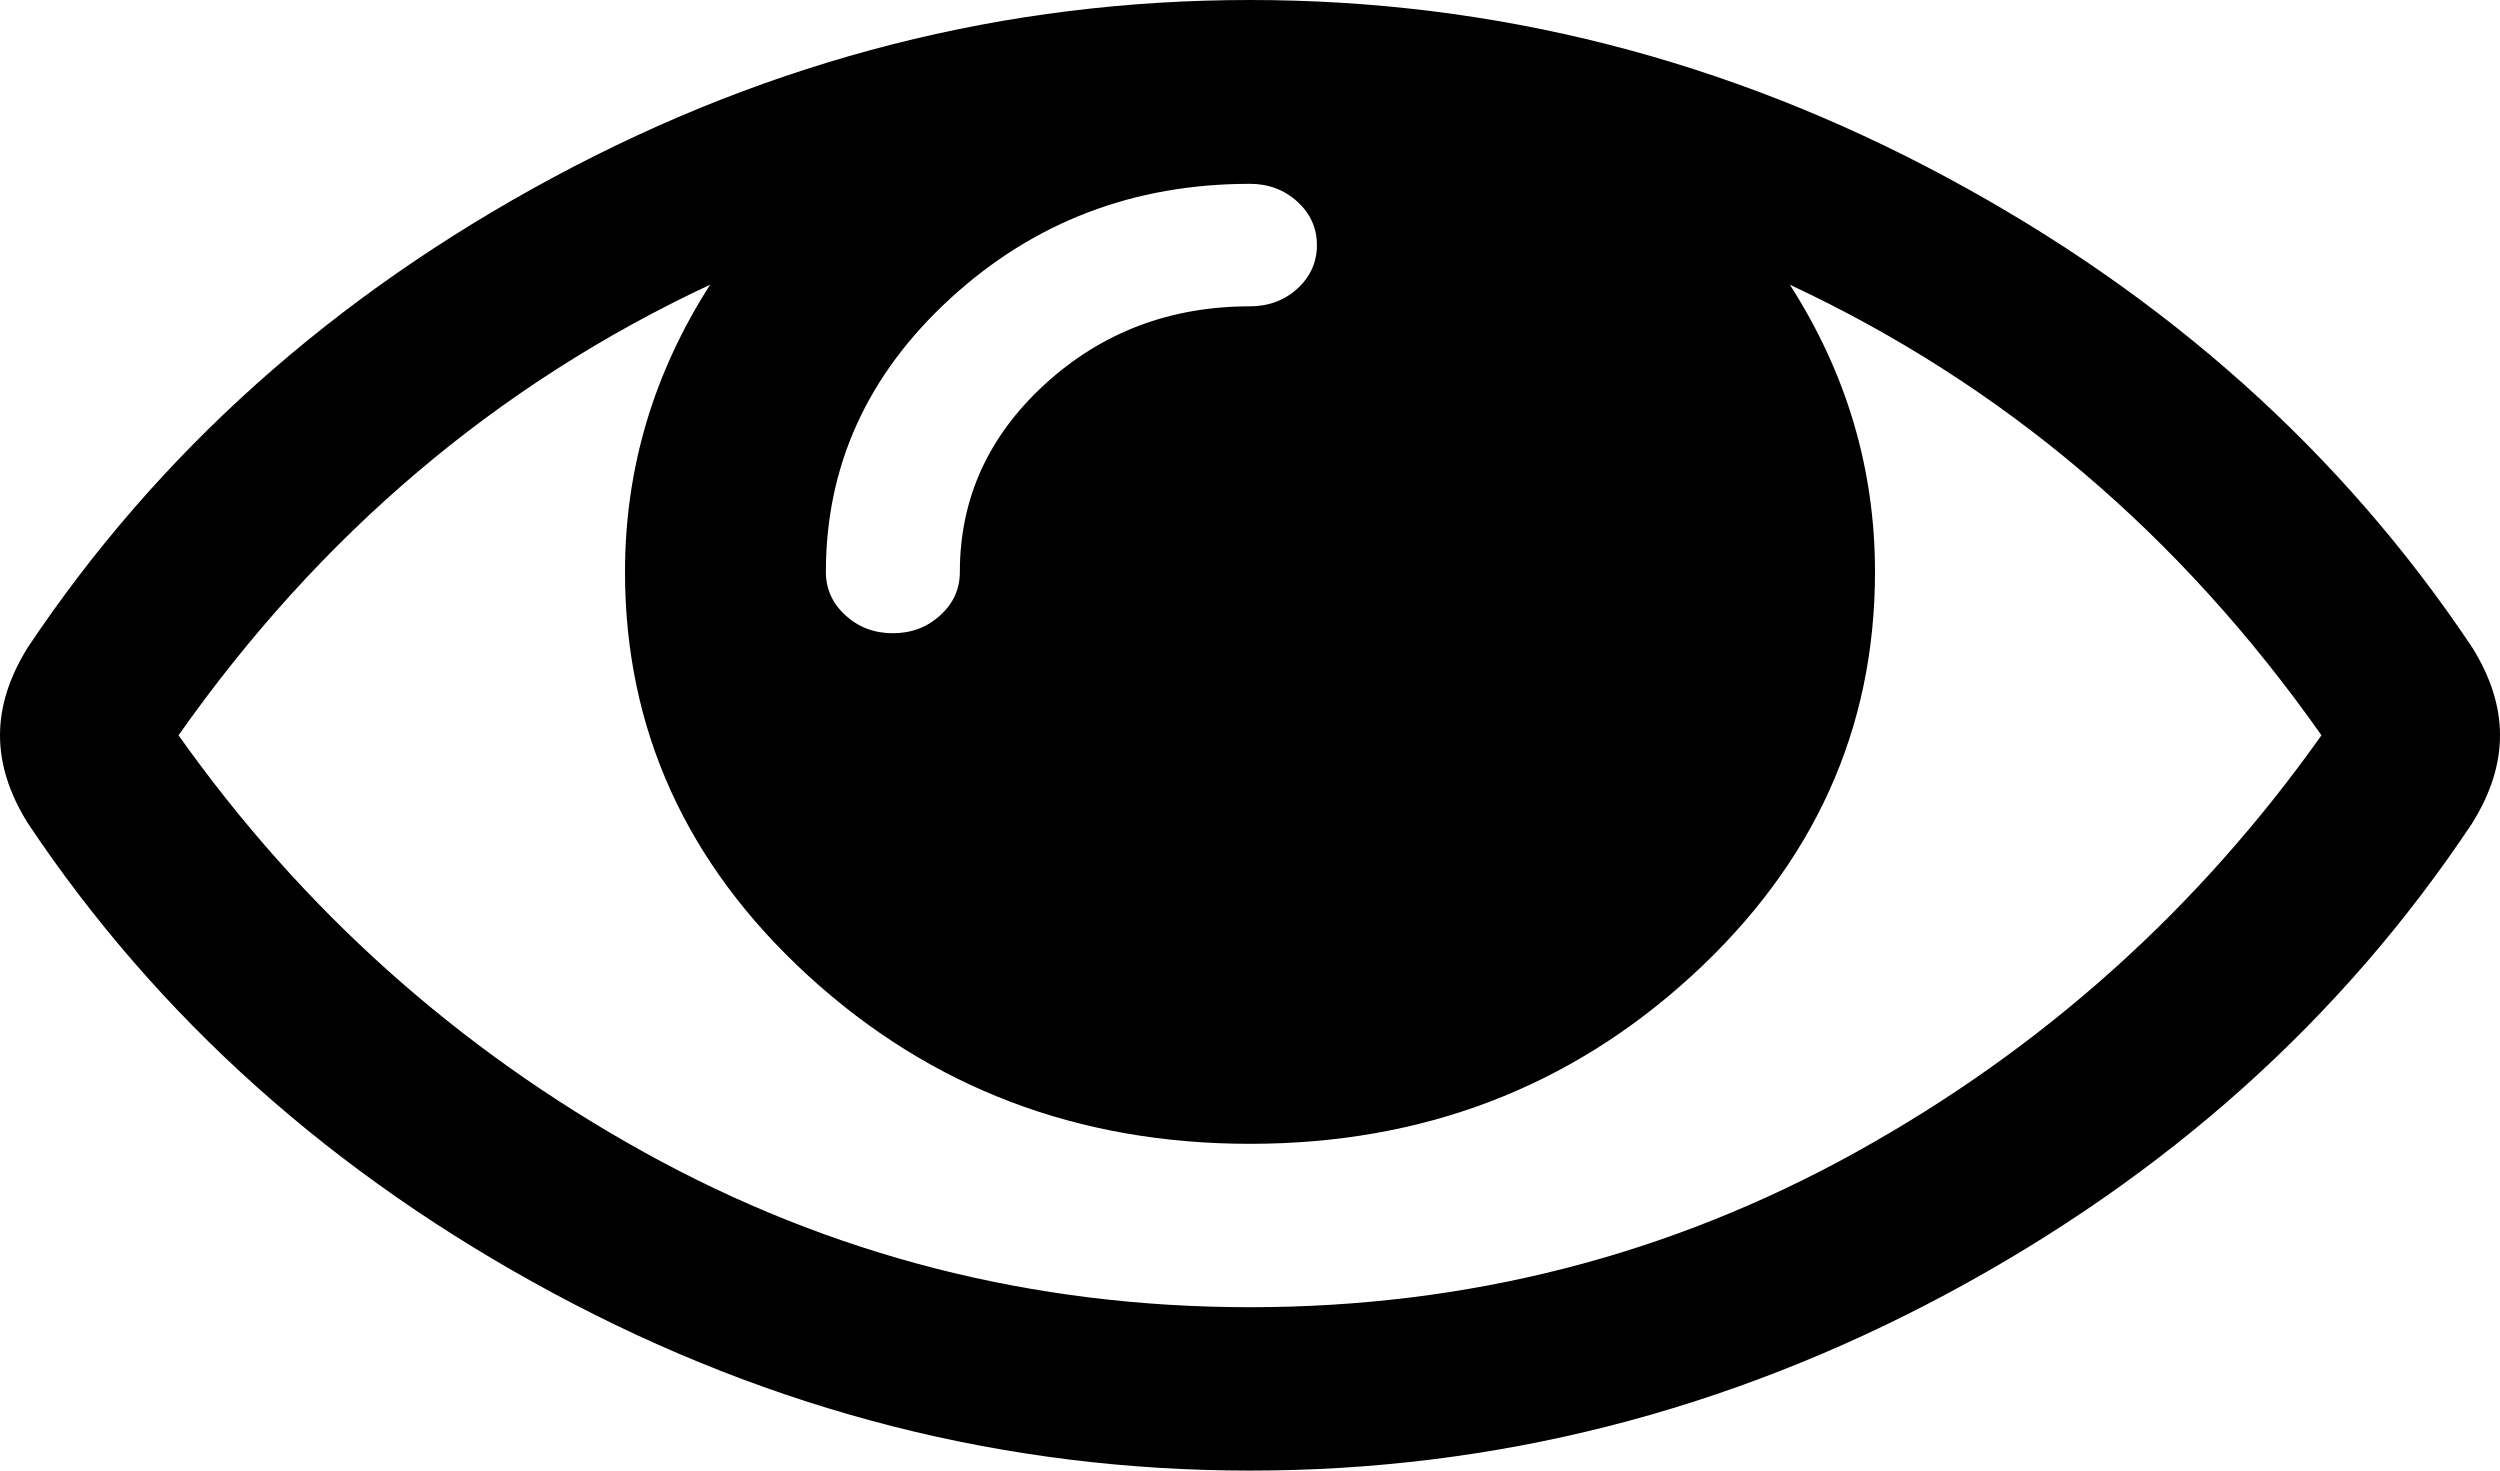
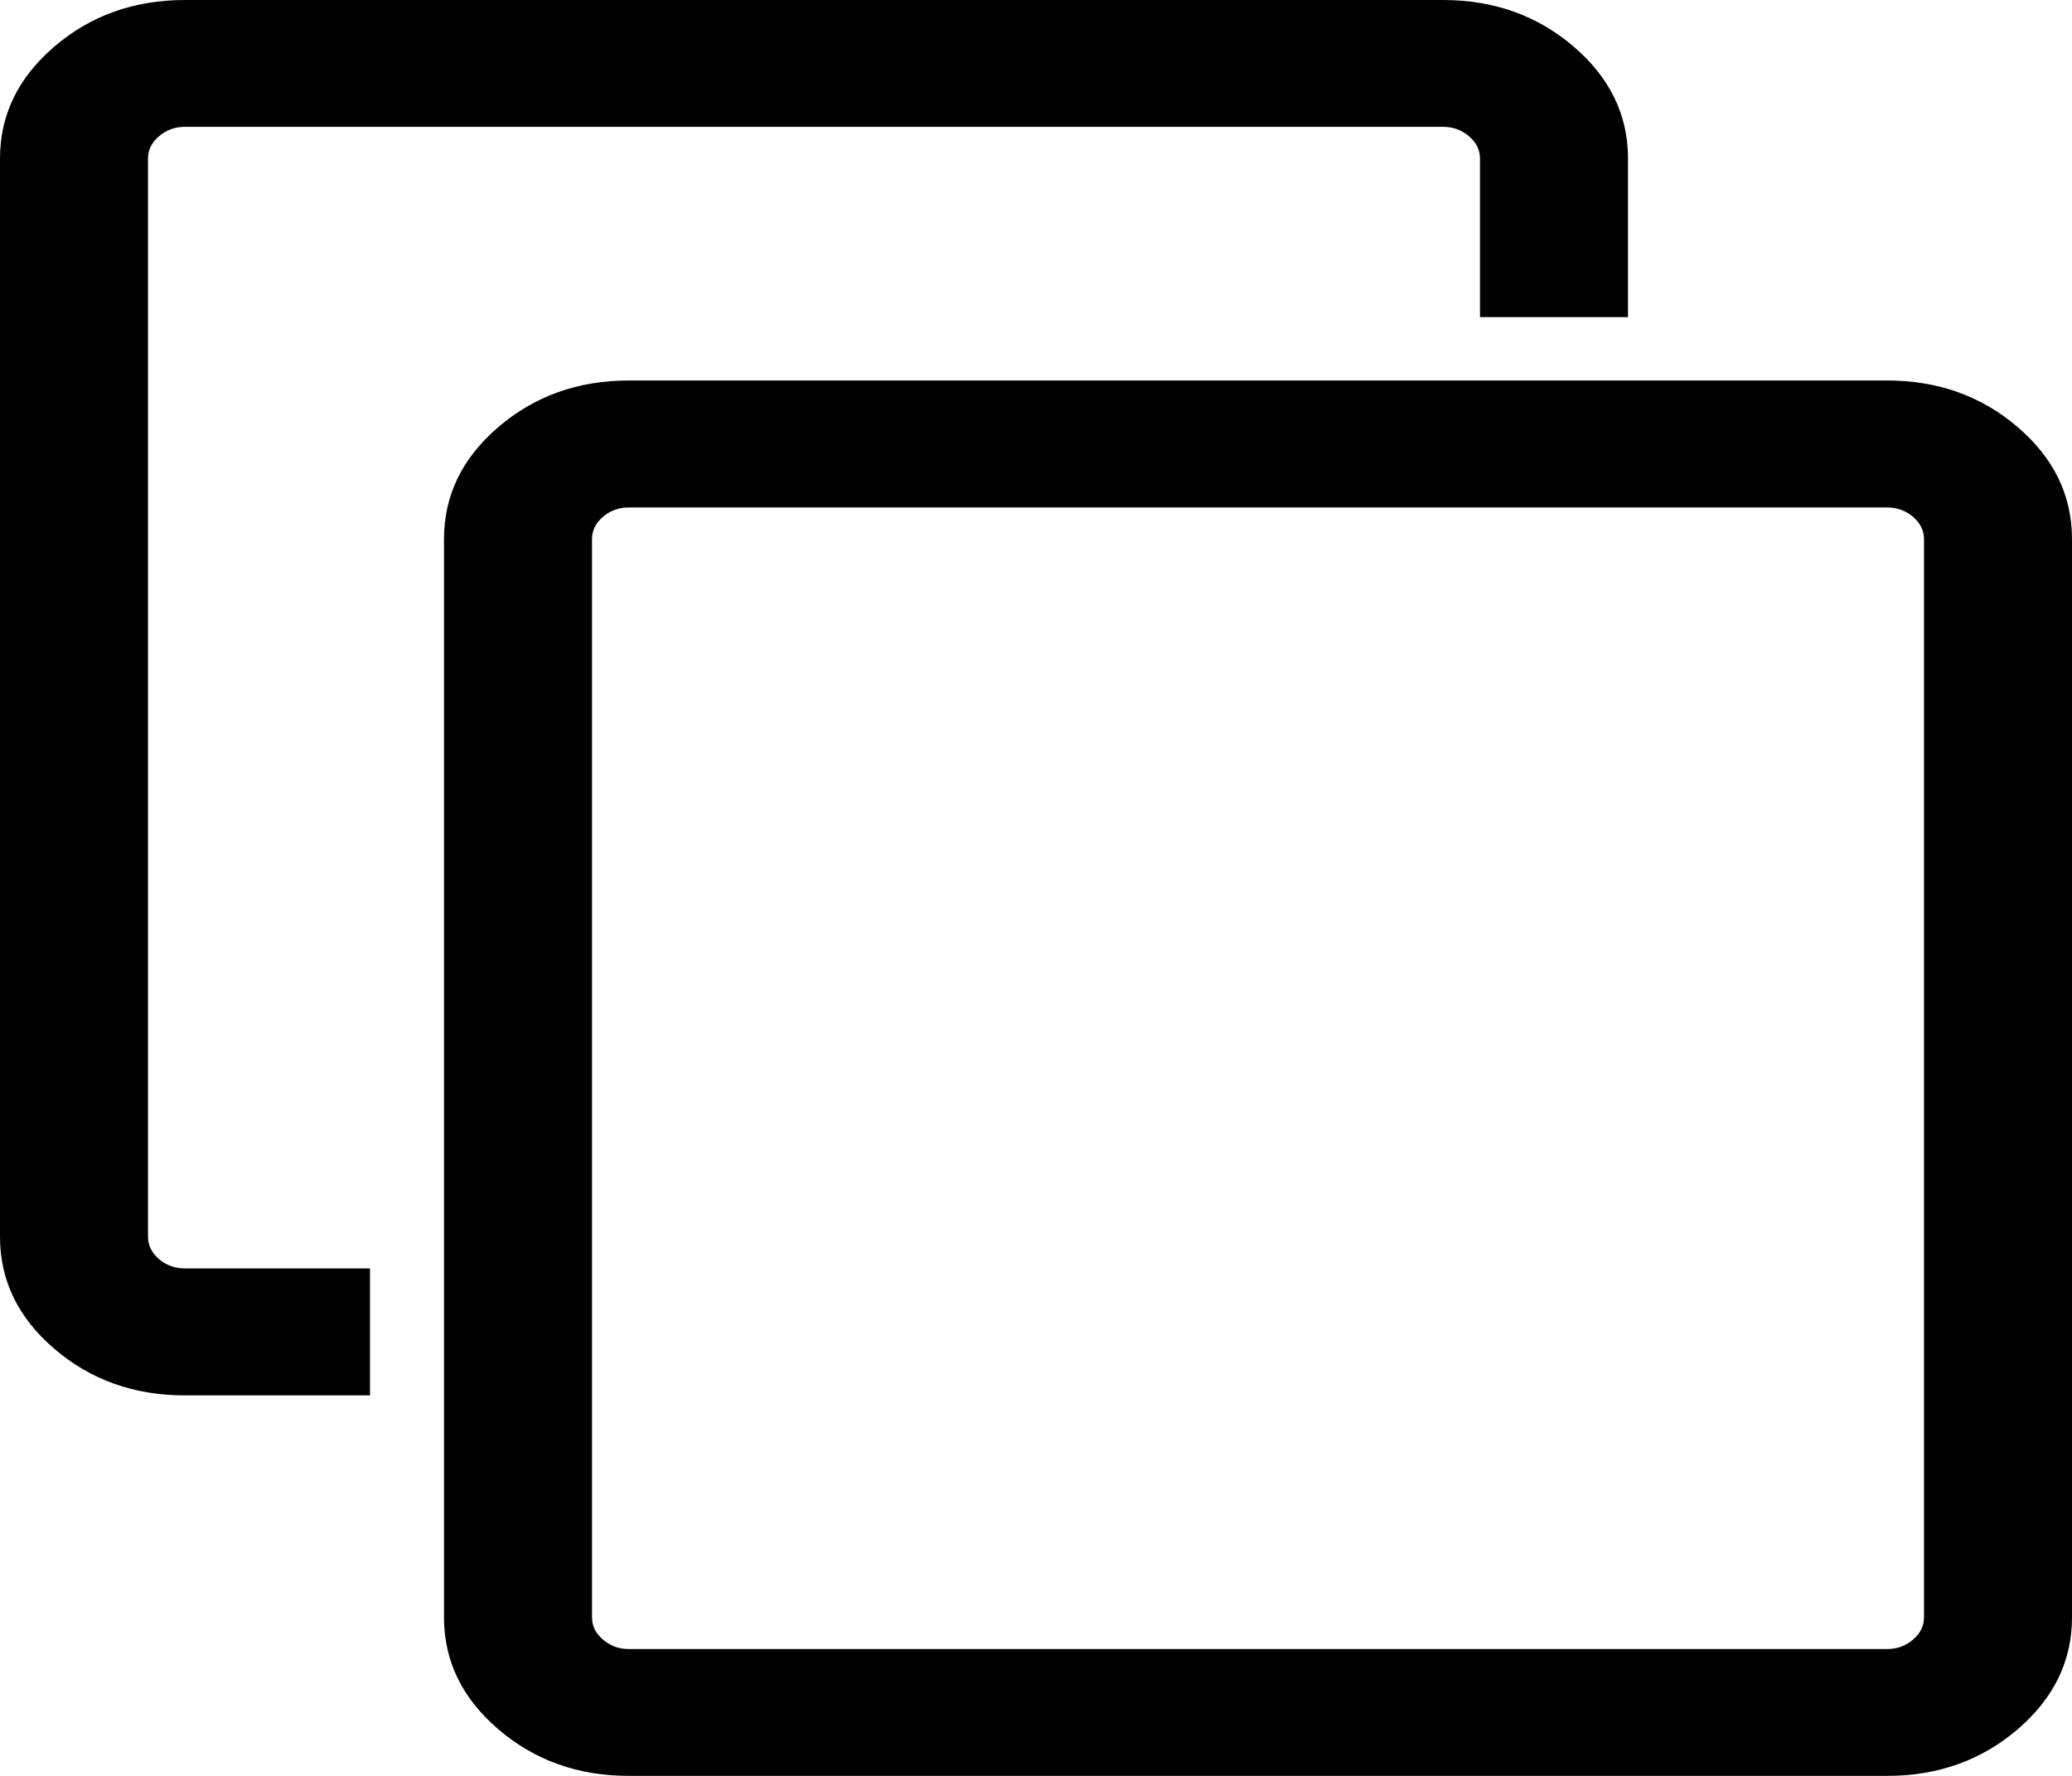
- <svg xmlns="http://www.w3.org/2000/svg" version="1.1" width="17px" height="10px">
-   <g transform="matrix(1 0 0 1 -106 -208 )">
-     <path d="M 12.622 7.834  C 13.89 7.131  14.945 6.186  15.786 5  C 14.824 3.634  13.62 2.613  12.171 1.936  C 12.557 2.538  12.75 3.189  12.75 3.889  C 12.75 4.959  12.334 5.875  11.503 6.636  C 10.671 7.397  9.67 7.778  8.5 7.778  C 7.33 7.778  6.329 7.397  5.497 6.636  C 4.666 5.875  4.25 4.959  4.25 3.889  C 4.25 3.189  4.443 2.538  4.829 1.936  C 3.38 2.613  2.176 3.634  1.214 5  C 2.055 6.186  3.11 7.131  4.378 7.834  C 5.646 8.537  7.02 8.889  8.5 8.889  C 9.98 8.889  11.354 8.537  12.622 7.834  Z M 8.823 1.962  C 8.911 1.881  8.955 1.782  8.955 1.667  C 8.955 1.551  8.911 1.453  8.823 1.372  C 8.734 1.291  8.626 1.25  8.5 1.25  C 7.709 1.25  7.031 1.509  6.465 2.027  C 5.899 2.545  5.616 3.166  5.616 3.889  C 5.616 4.005  5.66 4.103  5.749 4.184  C 5.837 4.265  5.945 4.306  6.071 4.306  C 6.198 4.306  6.305 4.265  6.394 4.184  C 6.483 4.103  6.527 4.005  6.527 3.889  C 6.527 3.391  6.72 2.966  7.105 2.613  C 7.491 2.26  7.956 2.083  8.5 2.083  C 8.626 2.083  8.734 2.043  8.823 1.962  Z M 16.81 4.401  C 16.937 4.604  17 4.803  17 5  C 17 5.197  16.937 5.396  16.81 5.599  C 15.925 6.93  14.734 7.996  13.239 8.798  C 11.743 9.599  10.163 10  8.5 10  C 6.837 10  5.257 9.598  3.761 8.793  C 2.266 7.989  1.075 6.924  0.19 5.599  C 0.063 5.396  0 5.197  0 5  C 0 4.803  0.063 4.604  0.19 4.401  C 1.075 3.076  2.266 2.011  3.761 1.207  C 5.257 0.402  6.837 0  8.5 0  C 10.163 0  11.743 0.402  13.239 1.207  C 14.734 2.011  15.925 3.076  16.81 4.401  Z " fill-rule="nonzero" fill="#000000" stroke="none" transform="matrix(1 0 0 1 106 208 )" />
+ <svg xmlns="http://www.w3.org/2000/svg" version="1.1" width="14px" height="12px">
+   <g transform="matrix(1 0 0 1 -177 -166 )">
+     <path d="M 12.926 11.079  C 12.975 11.037  13 10.987  13 10.929  L 13 3.643  C 13 3.585  12.975 3.535  12.926 3.492  C 12.876 3.45  12.818 3.429  12.75 3.429  L 4.25 3.429  C 4.182 3.429  4.124 3.45  4.074 3.492  C 4.025 3.535  4 3.585  4 3.643  L 4 10.929  C 4 10.987  4.025 11.037  4.074 11.079  C 4.124 11.122  4.182 11.143  4.25 11.143  L 12.75 11.143  C 12.818 11.143  12.876 11.122  12.926 11.079  Z M 13.633 2.886  C 13.878 3.096  14 3.348  14 3.643  L 14 10.929  C 14 11.223  13.878 11.475  13.633 11.685  C 13.388 11.895  13.094 12  12.75 12  L 4.25 12  C 3.906 12  3.612 11.895  3.367 11.685  C 3.122 11.475  3 11.223  3 10.929  L 3 3.643  C 3 3.348  3.122 3.096  3.367 2.886  C 3.612 2.676  3.906 2.571  4.25 2.571  L 12.75 2.571  C 13.094 2.571  13.388 2.676  13.633 2.886  Z M 10.633 0.315  C 10.878 0.525  11 0.777  11 1.071  L 11 2.143  L 10 2.143  L 10 1.071  C 10 1.013  9.975 0.963  9.926 0.921  C 9.876 0.878  9.818 0.857  9.75 0.857  L 1.25 0.857  C 1.182 0.857  1.124 0.878  1.074 0.921  C 1.025 0.963  1 1.013  1 1.071  L 1 8.357  C 1 8.415  1.025 8.465  1.074 8.508  C 1.124 8.55  1.182 8.571  1.25 8.571  L 2.5 8.571  L 2.5 9.429  L 1.25 9.429  C 0.906 9.429  0.612 9.324  0.367 9.114  C 0.122 8.904  0 8.652  0 8.357  L 0 1.071  C 0 0.777  0.122 0.525  0.367 0.315  C 0.612 0.105  0.906 0  1.25 0  L 9.75 0  C 10.094 0  10.388 0.105  10.633 0.315  Z " fill-rule="nonzero" fill="#000000" stroke="none" transform="matrix(1 0 0 1 177 166 )" />
  </g>
</svg>
